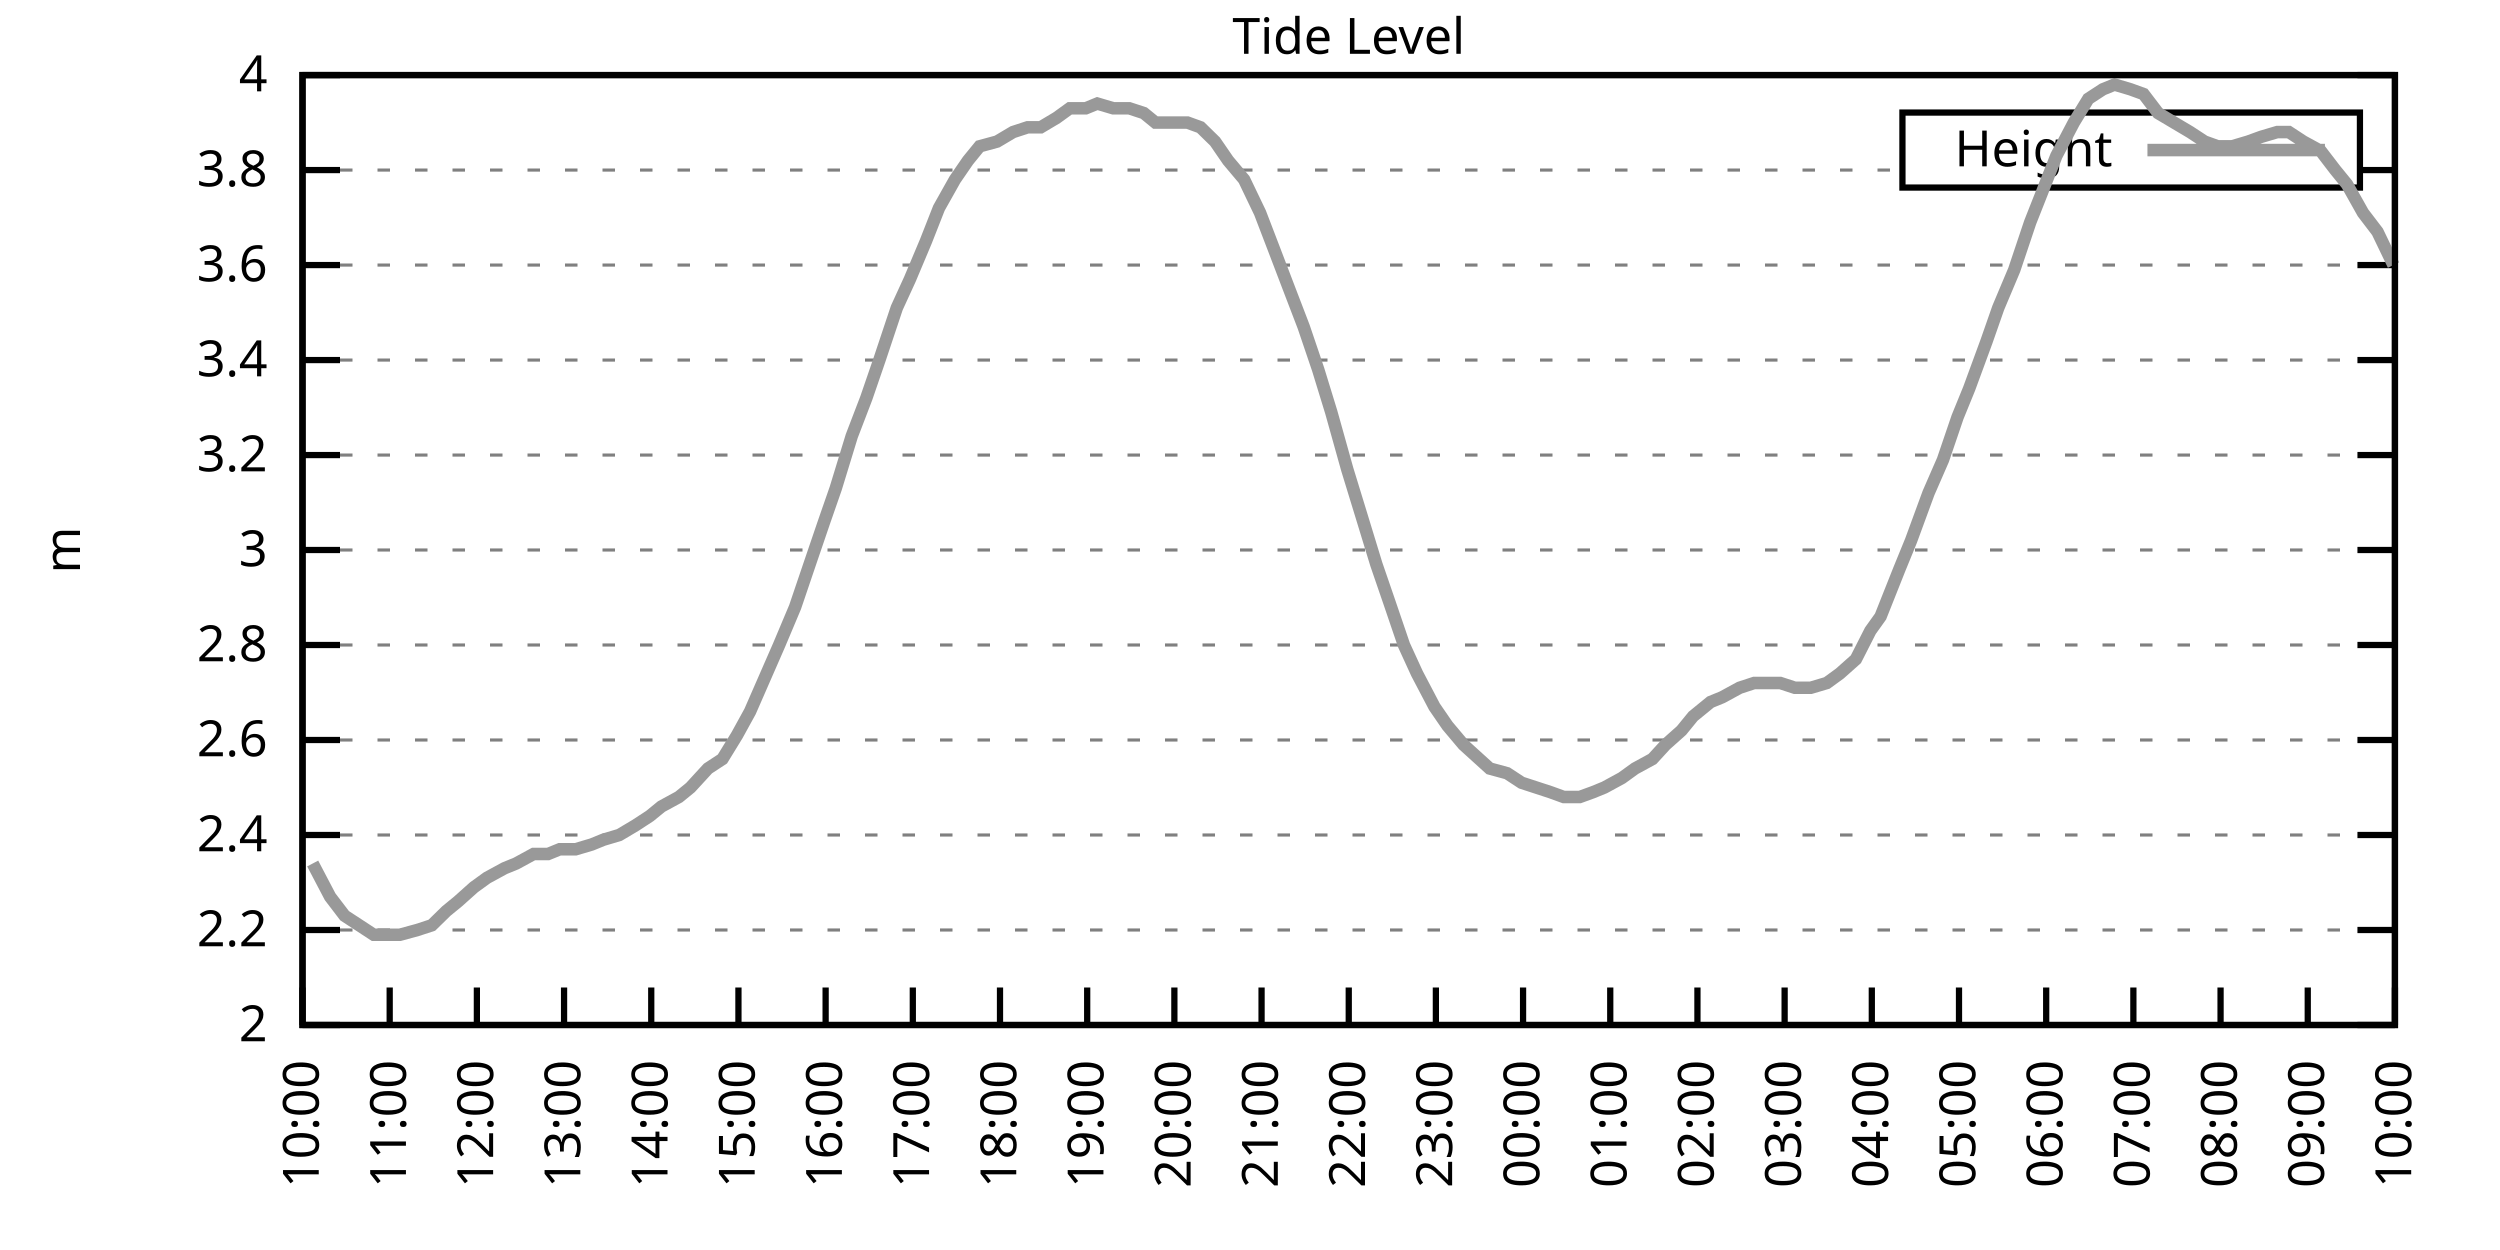
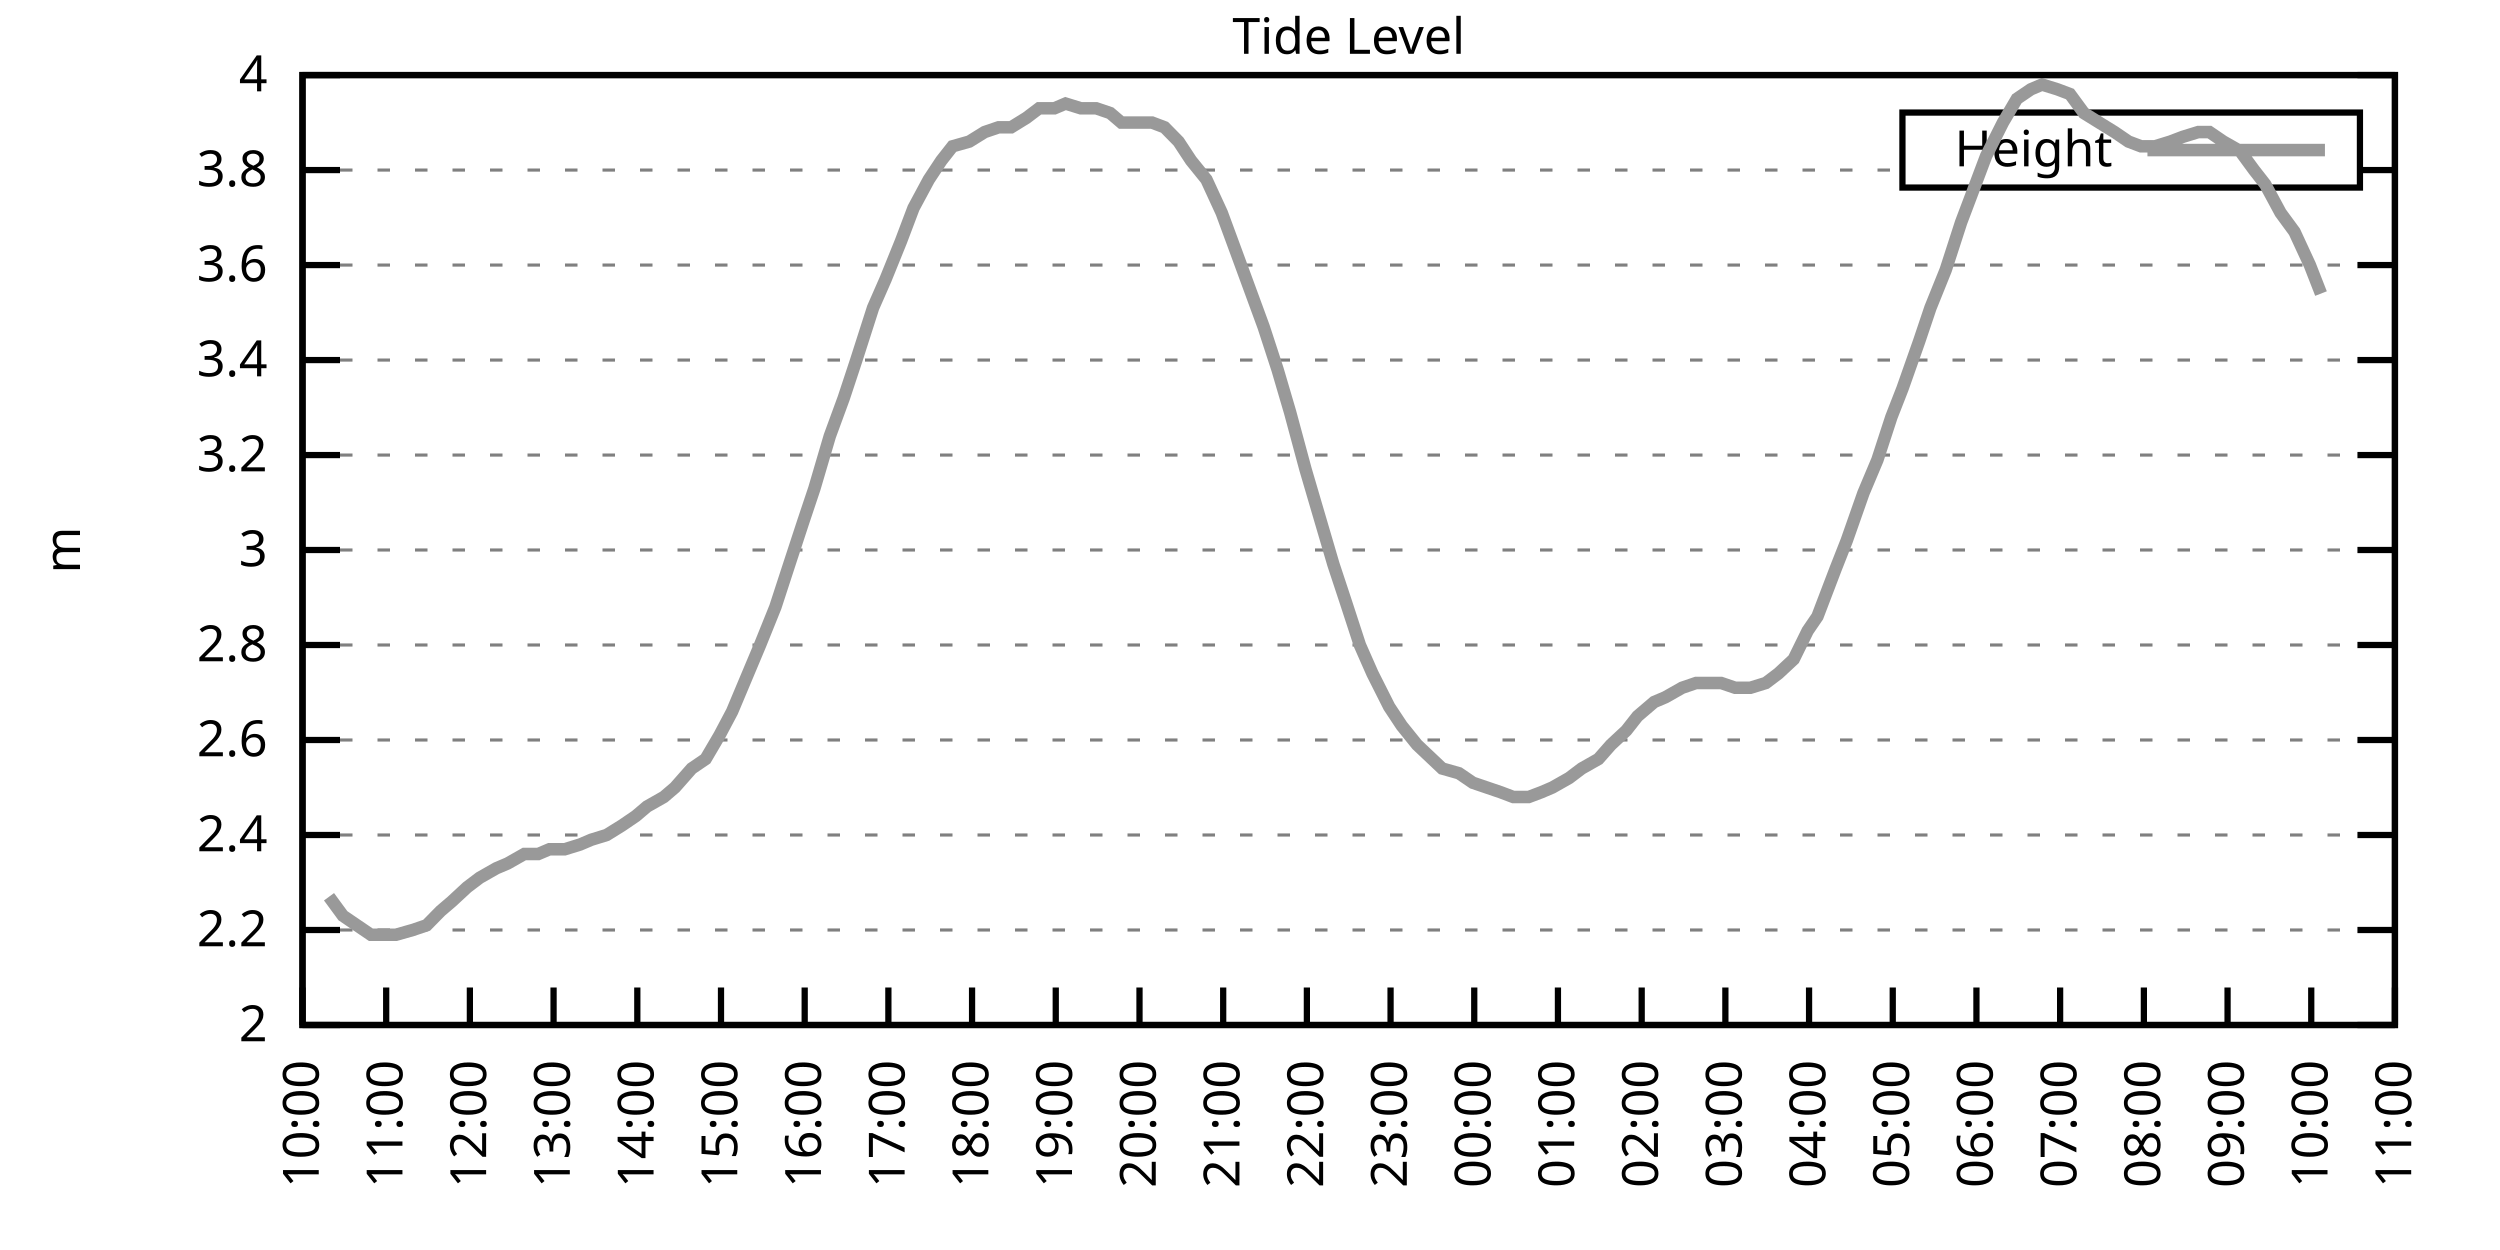
<svg xmlns="http://www.w3.org/2000/svg" xmlns:xlink="http://www.w3.org/1999/xlink" width="400" height="200" viewBox="0 0 400 200">
  <g id="gnuplot_canvas">
    <rect x="0" y="0" width="400" height="200" fill="none" />
    <defs>
      <circle id="gpDot" r="0.5" stroke-width="0.5" stroke="currentColor" />
      <path id="gpPt0" stroke-width="0.333" stroke="currentColor" d="M-1,0 h2 M0,-1 v2" />
      <path id="gpPt1" stroke-width="0.333" stroke="currentColor" d="M-1,-1 L1,1 M1,-1 L-1,1" />
      <path id="gpPt2" stroke-width="0.333" stroke="currentColor" d="M-1,0 L1,0 M0,-1 L0,1 M-1,-1 L1,1 M-1,1 L1,-1" />
      <rect id="gpPt3" stroke-width="0.333" stroke="currentColor" x="-1" y="-1" width="2" height="2" />
      <rect id="gpPt4" stroke-width="0.333" stroke="currentColor" fill="currentColor" x="-1" y="-1" width="2" height="2" />
      <circle id="gpPt5" stroke-width="0.333" stroke="currentColor" cx="0" cy="0" r="1" />
      <use xlink:href="#gpPt5" id="gpPt6" fill="currentColor" stroke="none" />
      <path id="gpPt7" stroke-width="0.333" stroke="currentColor" d="M0,-1.33 L-1.33,0.67 L1.33,0.67 z" />
      <use xlink:href="#gpPt7" id="gpPt8" fill="currentColor" stroke="none" />
      <use xlink:href="#gpPt7" id="gpPt9" stroke="currentColor" transform="rotate(180)" />
      <use xlink:href="#gpPt9" id="gpPt10" fill="currentColor" stroke="none" />
      <use xlink:href="#gpPt3" id="gpPt11" stroke="currentColor" transform="rotate(45)" />
      <use xlink:href="#gpPt11" id="gpPt12" fill="currentColor" stroke="none" />
      <path id="gpPt13" stroke-width="0.333" stroke="currentColor" d="M0,1.330 L1.265,0.411 L0.782,-1.067 L-0.782,-1.076 L-1.265,0.411 z" />
      <use xlink:href="#gpPt13" id="gpPt14" fill="currentColor" stroke="none" />
      <filter id="textbox" filterUnits="objectBoundingBox" x="0" y="0" height="1" width="1">
        <feFlood flood-color="white" flood-opacity="1" result="bgnd" />
        <feComposite in="SourceGraphic" in2="bgnd" operator="atop" />
      </filter>
      <filter id="greybox" filterUnits="objectBoundingBox" x="0" y="0" height="1" width="1">
        <feFlood flood-color="lightgrey" flood-opacity="1" result="grey" />
        <feComposite in="SourceGraphic" in2="grey" operator="atop" />
      </filter>
    </defs>
    <g fill="none" color="white" stroke="currentColor" stroke-width="1.00" stroke-linecap="butt" stroke-linejoin="miter">
</g>
    <g fill="none" color="black" stroke="currentColor" stroke-width="1.00" stroke-linecap="butt" stroke-linejoin="miter">
      <g stroke="none" shape-rendering="crispEdges">
        <polygon fill="rgb(255, 255, 255)" points="48.40,164.00 383.18,164.00 383.18,12.02 48.40,12.02 " />
      </g>
    </g>
    <g fill="none" color="black" stroke="currentColor" stroke-width="1.00" stroke-linecap="butt" stroke-linejoin="miter">
</g>
    <g fill="none" color="black" stroke="black" stroke-width="0.50" stroke-linecap="butt" stroke-linejoin="miter">
</g>
    <g fill="none" color="gray" stroke="currentColor" stroke-width="0.50" stroke-linecap="butt" stroke-linejoin="miter">
      <path stroke="gray" stroke-dasharray="2,4" class="gridline" d="M48.40,164.00 L383.19,164.00  " />
    </g>
    <g fill="none" color="gray" stroke="gray" stroke-width="1.00" stroke-linecap="butt" stroke-linejoin="miter">
</g>
    <g fill="none" color="black" stroke="currentColor" stroke-width="1.00" stroke-linecap="butt" stroke-linejoin="miter">
      <path stroke="black" d="M48.40,164.00 L54.40,164.00 M383.19,164.00 L377.19,164.00  " />
      <g transform="translate(42.80,166.60)" stroke="none" fill="black" font-family="Sans" font-size="8.00" text-anchor="end">
        <text>
          <tspan font-family="Sans"> 2</tspan>
        </text>
      </g>
    </g>
    <g fill="none" color="black" stroke="currentColor" stroke-width="1.00" stroke-linecap="butt" stroke-linejoin="miter">
</g>
    <g fill="none" color="black" stroke="black" stroke-width="0.50" stroke-linecap="butt" stroke-linejoin="miter">
</g>
    <g fill="none" color="gray" stroke="currentColor" stroke-width="0.50" stroke-linecap="butt" stroke-linejoin="miter">
      <path stroke="gray" stroke-dasharray="2,4" class="gridline" d="M48.40,148.80 L383.19,148.80  " />
    </g>
    <g fill="none" color="gray" stroke="gray" stroke-width="1.00" stroke-linecap="butt" stroke-linejoin="miter">
</g>
    <g fill="none" color="black" stroke="currentColor" stroke-width="1.00" stroke-linecap="butt" stroke-linejoin="miter">
      <path stroke="black" d="M48.40,148.80 L54.40,148.80 M383.19,148.80 L377.19,148.80  " />
      <g transform="translate(42.80,151.40)" stroke="none" fill="black" font-family="Sans" font-size="8.00" text-anchor="end">
        <text>
          <tspan font-family="Sans"> 2.2</tspan>
        </text>
      </g>
    </g>
    <g fill="none" color="black" stroke="currentColor" stroke-width="1.00" stroke-linecap="butt" stroke-linejoin="miter">
</g>
    <g fill="none" color="black" stroke="black" stroke-width="0.50" stroke-linecap="butt" stroke-linejoin="miter">
</g>
    <g fill="none" color="gray" stroke="currentColor" stroke-width="0.50" stroke-linecap="butt" stroke-linejoin="miter">
      <path stroke="gray" stroke-dasharray="2,4" class="gridline" d="M48.40,133.60 L383.19,133.60  " />
    </g>
    <g fill="none" color="gray" stroke="gray" stroke-width="1.00" stroke-linecap="butt" stroke-linejoin="miter">
</g>
    <g fill="none" color="black" stroke="currentColor" stroke-width="1.00" stroke-linecap="butt" stroke-linejoin="miter">
      <path stroke="black" d="M48.40,133.60 L54.40,133.60 M383.19,133.60 L377.19,133.60  " />
      <g transform="translate(42.80,136.20)" stroke="none" fill="black" font-family="Sans" font-size="8.00" text-anchor="end">
        <text>
          <tspan font-family="Sans"> 2.4</tspan>
        </text>
      </g>
    </g>
    <g fill="none" color="black" stroke="currentColor" stroke-width="1.00" stroke-linecap="butt" stroke-linejoin="miter">
</g>
    <g fill="none" color="black" stroke="black" stroke-width="0.50" stroke-linecap="butt" stroke-linejoin="miter">
</g>
    <g fill="none" color="gray" stroke="currentColor" stroke-width="0.50" stroke-linecap="butt" stroke-linejoin="miter">
      <path stroke="gray" stroke-dasharray="2,4" class="gridline" d="M48.40,118.40 L383.19,118.40  " />
    </g>
    <g fill="none" color="gray" stroke="gray" stroke-width="1.00" stroke-linecap="butt" stroke-linejoin="miter">
</g>
    <g fill="none" color="black" stroke="currentColor" stroke-width="1.00" stroke-linecap="butt" stroke-linejoin="miter">
      <path stroke="black" d="M48.40,118.40 L54.40,118.40 M383.19,118.40 L377.19,118.40  " />
      <g transform="translate(42.80,121.00)" stroke="none" fill="black" font-family="Sans" font-size="8.00" text-anchor="end">
        <text>
          <tspan font-family="Sans"> 2.6</tspan>
        </text>
      </g>
    </g>
    <g fill="none" color="black" stroke="currentColor" stroke-width="1.00" stroke-linecap="butt" stroke-linejoin="miter">
</g>
    <g fill="none" color="black" stroke="black" stroke-width="0.50" stroke-linecap="butt" stroke-linejoin="miter">
</g>
    <g fill="none" color="gray" stroke="currentColor" stroke-width="0.50" stroke-linecap="butt" stroke-linejoin="miter">
      <path stroke="gray" stroke-dasharray="2,4" class="gridline" d="M48.40,103.20 L383.19,103.20  " />
    </g>
    <g fill="none" color="gray" stroke="gray" stroke-width="1.00" stroke-linecap="butt" stroke-linejoin="miter">
</g>
    <g fill="none" color="black" stroke="currentColor" stroke-width="1.00" stroke-linecap="butt" stroke-linejoin="miter">
      <path stroke="black" d="M48.40,103.20 L54.40,103.20 M383.19,103.20 L377.19,103.20  " />
      <g transform="translate(42.80,105.80)" stroke="none" fill="black" font-family="Sans" font-size="8.00" text-anchor="end">
        <text>
          <tspan font-family="Sans"> 2.8</tspan>
        </text>
      </g>
    </g>
    <g fill="none" color="black" stroke="currentColor" stroke-width="1.00" stroke-linecap="butt" stroke-linejoin="miter">
</g>
    <g fill="none" color="black" stroke="black" stroke-width="0.50" stroke-linecap="butt" stroke-linejoin="miter">
</g>
    <g fill="none" color="gray" stroke="currentColor" stroke-width="0.50" stroke-linecap="butt" stroke-linejoin="miter">
      <path stroke="gray" stroke-dasharray="2,4" class="gridline" d="M48.40,88.00 L383.19,88.00  " />
    </g>
    <g fill="none" color="gray" stroke="gray" stroke-width="1.00" stroke-linecap="butt" stroke-linejoin="miter">
</g>
    <g fill="none" color="black" stroke="currentColor" stroke-width="1.00" stroke-linecap="butt" stroke-linejoin="miter">
      <path stroke="black" d="M48.40,88.00 L54.40,88.00 M383.19,88.00 L377.19,88.00  " />
      <g transform="translate(42.80,90.60)" stroke="none" fill="black" font-family="Sans" font-size="8.00" text-anchor="end">
        <text>
          <tspan font-family="Sans"> 3</tspan>
        </text>
      </g>
    </g>
    <g fill="none" color="black" stroke="currentColor" stroke-width="1.00" stroke-linecap="butt" stroke-linejoin="miter">
</g>
    <g fill="none" color="black" stroke="black" stroke-width="0.50" stroke-linecap="butt" stroke-linejoin="miter">
</g>
    <g fill="none" color="gray" stroke="currentColor" stroke-width="0.50" stroke-linecap="butt" stroke-linejoin="miter">
      <path stroke="gray" stroke-dasharray="2,4" class="gridline" d="M48.40,72.81 L383.19,72.81  " />
    </g>
    <g fill="none" color="gray" stroke="gray" stroke-width="1.00" stroke-linecap="butt" stroke-linejoin="miter">
</g>
    <g fill="none" color="black" stroke="currentColor" stroke-width="1.00" stroke-linecap="butt" stroke-linejoin="miter">
      <path stroke="black" d="M48.40,72.81 L54.40,72.81 M383.19,72.81 L377.19,72.81  " />
      <g transform="translate(42.80,75.41)" stroke="none" fill="black" font-family="Sans" font-size="8.00" text-anchor="end">
        <text>
          <tspan font-family="Sans"> 3.2</tspan>
        </text>
      </g>
    </g>
    <g fill="none" color="black" stroke="currentColor" stroke-width="1.00" stroke-linecap="butt" stroke-linejoin="miter">
</g>
    <g fill="none" color="black" stroke="black" stroke-width="0.50" stroke-linecap="butt" stroke-linejoin="miter">
</g>
    <g fill="none" color="gray" stroke="currentColor" stroke-width="0.50" stroke-linecap="butt" stroke-linejoin="miter">
      <path stroke="gray" stroke-dasharray="2,4" class="gridline" d="M48.40,57.61 L383.19,57.61  " />
    </g>
    <g fill="none" color="gray" stroke="gray" stroke-width="1.00" stroke-linecap="butt" stroke-linejoin="miter">
</g>
    <g fill="none" color="black" stroke="currentColor" stroke-width="1.00" stroke-linecap="butt" stroke-linejoin="miter">
      <path stroke="black" d="M48.40,57.61 L54.40,57.61 M383.19,57.61 L377.19,57.61  " />
      <g transform="translate(42.80,60.21)" stroke="none" fill="black" font-family="Sans" font-size="8.00" text-anchor="end">
        <text>
          <tspan font-family="Sans"> 3.4</tspan>
        </text>
      </g>
    </g>
    <g fill="none" color="black" stroke="currentColor" stroke-width="1.00" stroke-linecap="butt" stroke-linejoin="miter">
</g>
    <g fill="none" color="black" stroke="black" stroke-width="0.50" stroke-linecap="butt" stroke-linejoin="miter">
</g>
    <g fill="none" color="gray" stroke="currentColor" stroke-width="0.50" stroke-linecap="butt" stroke-linejoin="miter">
      <path stroke="gray" stroke-dasharray="2,4" class="gridline" d="M48.40,42.41 L383.19,42.41  " />
    </g>
    <g fill="none" color="gray" stroke="gray" stroke-width="1.00" stroke-linecap="butt" stroke-linejoin="miter">
</g>
    <g fill="none" color="black" stroke="currentColor" stroke-width="1.00" stroke-linecap="butt" stroke-linejoin="miter">
      <path stroke="black" d="M48.40,42.41 L54.40,42.41 M383.19,42.41 L377.19,42.41  " />
      <g transform="translate(42.80,45.01)" stroke="none" fill="black" font-family="Sans" font-size="8.00" text-anchor="end">
        <text>
          <tspan font-family="Sans"> 3.6</tspan>
        </text>
      </g>
    </g>
    <g fill="none" color="black" stroke="currentColor" stroke-width="1.00" stroke-linecap="butt" stroke-linejoin="miter">
</g>
    <g fill="none" color="black" stroke="black" stroke-width="0.50" stroke-linecap="butt" stroke-linejoin="miter">
</g>
    <g fill="none" color="gray" stroke="currentColor" stroke-width="0.50" stroke-linecap="butt" stroke-linejoin="miter">
      <path stroke="gray" stroke-dasharray="2,4" class="gridline" d="M48.40,27.21 L304.39,27.21 M377.59,27.21 L383.19,27.21  " />
    </g>
    <g fill="none" color="gray" stroke="gray" stroke-width="1.00" stroke-linecap="butt" stroke-linejoin="miter">
</g>
    <g fill="none" color="black" stroke="currentColor" stroke-width="1.00" stroke-linecap="butt" stroke-linejoin="miter">
      <path stroke="black" d="M48.40,27.21 L54.40,27.21 M383.19,27.21 L377.19,27.21  " />
      <g transform="translate(42.80,29.81)" stroke="none" fill="black" font-family="Sans" font-size="8.00" text-anchor="end">
        <text>
          <tspan font-family="Sans"> 3.8</tspan>
        </text>
      </g>
    </g>
    <g fill="none" color="black" stroke="currentColor" stroke-width="1.00" stroke-linecap="butt" stroke-linejoin="miter">
</g>
    <g fill="none" color="black" stroke="black" stroke-width="0.50" stroke-linecap="butt" stroke-linejoin="miter">
</g>
    <g fill="none" color="gray" stroke="currentColor" stroke-width="0.50" stroke-linecap="butt" stroke-linejoin="miter">
      <path stroke="gray" stroke-dasharray="2,4" class="gridline" d="M48.40,12.01 L383.19,12.01  " />
    </g>
    <g fill="none" color="gray" stroke="gray" stroke-width="1.00" stroke-linecap="butt" stroke-linejoin="miter">
</g>
    <g fill="none" color="black" stroke="currentColor" stroke-width="1.00" stroke-linecap="butt" stroke-linejoin="miter">
      <path stroke="black" d="M48.40,12.01 L54.40,12.01 M383.19,12.01 L377.19,12.01  " />
      <g transform="translate(42.80,14.61)" stroke="none" fill="black" font-family="Sans" font-size="8.00" text-anchor="end">
        <text>
          <tspan font-family="Sans"> 4</tspan>
        </text>
      </g>
    </g>
    <g fill="none" color="black" stroke="currentColor" stroke-width="1.00" stroke-linecap="butt" stroke-linejoin="miter">
      <path stroke="black" d="M48.40,164.00 L48.40,158.00  " />
      <g transform="translate(51.00,169.60) rotate(270.00)" stroke="none" fill="black" font-family="Sans" font-size="8.00" text-anchor="end">
        <text>
          <tspan font-family="Sans">10:00</tspan>
        </text>
      </g>
    </g>
    <g fill="none" color="black" stroke="currentColor" stroke-width="1.00" stroke-linecap="butt" stroke-linejoin="miter">
-       <path stroke="black" d="M62.35,164.00 L62.35,158.00  " />
-       <g transform="translate(64.95,169.60) rotate(270.00)" stroke="none" fill="black" font-family="Sans" font-size="8.00" text-anchor="end">
+       <path stroke="black" d="M61.79,164.00 L61.79,158.00  " />
+       <g transform="translate(64.39,169.60) rotate(270.00)" stroke="none" fill="black" font-family="Sans" font-size="8.00" text-anchor="end">
        <text>
          <tspan font-family="Sans">11:00</tspan>
        </text>
      </g>
    </g>
    <g fill="none" color="black" stroke="currentColor" stroke-width="1.00" stroke-linecap="butt" stroke-linejoin="miter">
-       <path stroke="black" d="M76.30,164.00 L76.30,158.00  " />
-       <g transform="translate(78.90,169.60) rotate(270.00)" stroke="none" fill="black" font-family="Sans" font-size="8.00" text-anchor="end">
+       <path stroke="black" d="M75.18,164.00 L75.18,158.00  " />
+       <g transform="translate(77.78,169.60) rotate(270.00)" stroke="none" fill="black" font-family="Sans" font-size="8.00" text-anchor="end">
        <text>
          <tspan font-family="Sans">12:00</tspan>
        </text>
      </g>
    </g>
    <g fill="none" color="black" stroke="currentColor" stroke-width="1.00" stroke-linecap="butt" stroke-linejoin="miter">
-       <path stroke="black" d="M90.25,164.00 L90.25,158.00  " />
-       <g transform="translate(92.85,169.60) rotate(270.00)" stroke="none" fill="black" font-family="Sans" font-size="8.00" text-anchor="end">
+       <path stroke="black" d="M88.57,164.00 L88.57,158.00  " />
+       <g transform="translate(91.17,169.60) rotate(270.00)" stroke="none" fill="black" font-family="Sans" font-size="8.00" text-anchor="end">
        <text>
          <tspan font-family="Sans">13:00</tspan>
        </text>
      </g>
    </g>
    <g fill="none" color="black" stroke="currentColor" stroke-width="1.00" stroke-linecap="butt" stroke-linejoin="miter">
-       <path stroke="black" d="M104.20,164.00 L104.20,158.00  " />
-       <g transform="translate(106.80,169.60) rotate(270.00)" stroke="none" fill="black" font-family="Sans" font-size="8.00" text-anchor="end">
+       <path stroke="black" d="M101.97,164.00 L101.97,158.00  " />
+       <g transform="translate(104.57,169.60) rotate(270.00)" stroke="none" fill="black" font-family="Sans" font-size="8.00" text-anchor="end">
        <text>
          <tspan font-family="Sans">14:00</tspan>
        </text>
      </g>
    </g>
    <g fill="none" color="black" stroke="currentColor" stroke-width="1.00" stroke-linecap="butt" stroke-linejoin="miter">
-       <path stroke="black" d="M118.15,164.00 L118.15,158.00  " />
-       <g transform="translate(120.75,169.60) rotate(270.00)" stroke="none" fill="black" font-family="Sans" font-size="8.00" text-anchor="end">
+       <path stroke="black" d="M115.36,164.00 L115.36,158.00  " />
+       <g transform="translate(117.96,169.60) rotate(270.00)" stroke="none" fill="black" font-family="Sans" font-size="8.00" text-anchor="end">
        <text>
          <tspan font-family="Sans">15:00</tspan>
        </text>
      </g>
    </g>
    <g fill="none" color="black" stroke="currentColor" stroke-width="1.00" stroke-linecap="butt" stroke-linejoin="miter">
-       <path stroke="black" d="M132.10,164.00 L132.10,158.00  " />
-       <g transform="translate(134.70,169.60) rotate(270.00)" stroke="none" fill="black" font-family="Sans" font-size="8.00" text-anchor="end">
+       <path stroke="black" d="M128.75,164.00 L128.75,158.00  " />
+       <g transform="translate(131.35,169.60) rotate(270.00)" stroke="none" fill="black" font-family="Sans" font-size="8.00" text-anchor="end">
        <text>
          <tspan font-family="Sans">16:00</tspan>
        </text>
      </g>
    </g>
    <g fill="none" color="black" stroke="currentColor" stroke-width="1.00" stroke-linecap="butt" stroke-linejoin="miter">
-       <path stroke="black" d="M146.05,164.00 L146.05,158.00  " />
-       <g transform="translate(148.65,169.60) rotate(270.00)" stroke="none" fill="black" font-family="Sans" font-size="8.00" text-anchor="end">
+       <path stroke="black" d="M142.14,164.00 L142.14,158.00  " />
+       <g transform="translate(144.74,169.60) rotate(270.00)" stroke="none" fill="black" font-family="Sans" font-size="8.00" text-anchor="end">
        <text>
          <tspan font-family="Sans">17:00</tspan>
        </text>
      </g>
    </g>
    <g fill="none" color="black" stroke="currentColor" stroke-width="1.00" stroke-linecap="butt" stroke-linejoin="miter">
-       <path stroke="black" d="M160.00,164.00 L160.00,158.00  " />
-       <g transform="translate(162.60,169.60) rotate(270.00)" stroke="none" fill="black" font-family="Sans" font-size="8.00" text-anchor="end">
+       <path stroke="black" d="M155.53,164.00 L155.53,158.00  " />
+       <g transform="translate(158.13,169.60) rotate(270.00)" stroke="none" fill="black" font-family="Sans" font-size="8.00" text-anchor="end">
        <text>
          <tspan font-family="Sans">18:00</tspan>
        </text>
      </g>
    </g>
    <g fill="none" color="black" stroke="currentColor" stroke-width="1.00" stroke-linecap="butt" stroke-linejoin="miter">
-       <path stroke="black" d="M173.95,164.00 L173.95,158.00  " />
-       <g transform="translate(176.55,169.60) rotate(270.00)" stroke="none" fill="black" font-family="Sans" font-size="8.00" text-anchor="end">
+       <path stroke="black" d="M168.92,164.00 L168.92,158.00  " />
+       <g transform="translate(171.52,169.60) rotate(270.00)" stroke="none" fill="black" font-family="Sans" font-size="8.00" text-anchor="end">
        <text>
          <tspan font-family="Sans">19:00</tspan>
        </text>
      </g>
    </g>
    <g fill="none" color="black" stroke="currentColor" stroke-width="1.00" stroke-linecap="butt" stroke-linejoin="miter">
-       <path stroke="black" d="M187.90,164.00 L187.90,158.00  " />
-       <g transform="translate(190.50,169.60) rotate(270.00)" stroke="none" fill="black" font-family="Sans" font-size="8.00" text-anchor="end">
+       <path stroke="black" d="M182.32,164.00 L182.32,158.00  " />
+       <g transform="translate(184.92,169.60) rotate(270.00)" stroke="none" fill="black" font-family="Sans" font-size="8.00" text-anchor="end">
        <text>
          <tspan font-family="Sans">20:00</tspan>
        </text>
      </g>
    </g>
    <g fill="none" color="black" stroke="currentColor" stroke-width="1.00" stroke-linecap="butt" stroke-linejoin="miter">
-       <path stroke="black" d="M201.85,164.00 L201.85,158.00  " />
-       <g transform="translate(204.45,169.60) rotate(270.00)" stroke="none" fill="black" font-family="Sans" font-size="8.00" text-anchor="end">
+       <path stroke="black" d="M195.71,164.00 L195.71,158.00  " />
+       <g transform="translate(198.31,169.60) rotate(270.00)" stroke="none" fill="black" font-family="Sans" font-size="8.00" text-anchor="end">
        <text>
          <tspan font-family="Sans">21:00</tspan>
        </text>
      </g>
    </g>
    <g fill="none" color="black" stroke="currentColor" stroke-width="1.00" stroke-linecap="butt" stroke-linejoin="miter">
-       <path stroke="black" d="M215.80,164.00 L215.80,158.00  " />
-       <g transform="translate(218.40,169.60) rotate(270.00)" stroke="none" fill="black" font-family="Sans" font-size="8.00" text-anchor="end">
+       <path stroke="black" d="M209.10,164.00 L209.10,158.00  " />
+       <g transform="translate(211.70,169.60) rotate(270.00)" stroke="none" fill="black" font-family="Sans" font-size="8.00" text-anchor="end">
        <text>
          <tspan font-family="Sans">22:00</tspan>
        </text>
      </g>
    </g>
    <g fill="none" color="black" stroke="currentColor" stroke-width="1.00" stroke-linecap="butt" stroke-linejoin="miter">
-       <path stroke="black" d="M229.74,164.00 L229.74,158.00  " />
-       <g transform="translate(232.34,169.60) rotate(270.00)" stroke="none" fill="black" font-family="Sans" font-size="8.00" text-anchor="end">
+       <path stroke="black" d="M222.49,164.00 L222.49,158.00  " />
+       <g transform="translate(225.09,169.60) rotate(270.00)" stroke="none" fill="black" font-family="Sans" font-size="8.00" text-anchor="end">
        <text>
          <tspan font-family="Sans">23:00</tspan>
        </text>
      </g>
    </g>
    <g fill="none" color="black" stroke="currentColor" stroke-width="1.00" stroke-linecap="butt" stroke-linejoin="miter">
-       <path stroke="black" d="M243.69,164.00 L243.69,158.00  " />
-       <g transform="translate(246.29,169.60) rotate(270.00)" stroke="none" fill="black" font-family="Sans" font-size="8.00" text-anchor="end">
+       <path stroke="black" d="M235.88,164.00 L235.88,158.00  " />
+       <g transform="translate(238.48,169.60) rotate(270.00)" stroke="none" fill="black" font-family="Sans" font-size="8.00" text-anchor="end">
        <text>
          <tspan font-family="Sans">00:00</tspan>
        </text>
      </g>
    </g>
    <g fill="none" color="black" stroke="currentColor" stroke-width="1.00" stroke-linecap="butt" stroke-linejoin="miter">
-       <path stroke="black" d="M257.64,164.00 L257.64,158.00  " />
-       <g transform="translate(260.24,169.60) rotate(270.00)" stroke="none" fill="black" font-family="Sans" font-size="8.00" text-anchor="end">
+       <path stroke="black" d="M249.27,164.00 L249.27,158.00  " />
+       <g transform="translate(251.87,169.60) rotate(270.00)" stroke="none" fill="black" font-family="Sans" font-size="8.00" text-anchor="end">
        <text>
          <tspan font-family="Sans">01:00</tspan>
        </text>
      </g>
    </g>
    <g fill="none" color="black" stroke="currentColor" stroke-width="1.00" stroke-linecap="butt" stroke-linejoin="miter">
-       <path stroke="black" d="M271.59,164.00 L271.59,158.00  " />
-       <g transform="translate(274.19,169.60) rotate(270.00)" stroke="none" fill="black" font-family="Sans" font-size="8.00" text-anchor="end">
+       <path stroke="black" d="M262.67,164.00 L262.67,158.00  " />
+       <g transform="translate(265.27,169.60) rotate(270.00)" stroke="none" fill="black" font-family="Sans" font-size="8.00" text-anchor="end">
        <text>
          <tspan font-family="Sans">02:00</tspan>
        </text>
      </g>
    </g>
    <g fill="none" color="black" stroke="currentColor" stroke-width="1.00" stroke-linecap="butt" stroke-linejoin="miter">
-       <path stroke="black" d="M285.54,164.00 L285.54,158.00  " />
-       <g transform="translate(288.14,169.60) rotate(270.00)" stroke="none" fill="black" font-family="Sans" font-size="8.00" text-anchor="end">
+       <path stroke="black" d="M276.06,164.00 L276.06,158.00  " />
+       <g transform="translate(278.66,169.60) rotate(270.00)" stroke="none" fill="black" font-family="Sans" font-size="8.00" text-anchor="end">
        <text>
          <tspan font-family="Sans">03:00</tspan>
        </text>
      </g>
    </g>
    <g fill="none" color="black" stroke="currentColor" stroke-width="1.00" stroke-linecap="butt" stroke-linejoin="miter">
-       <path stroke="black" d="M299.49,164.00 L299.49,158.00  " />
-       <g transform="translate(302.09,169.60) rotate(270.00)" stroke="none" fill="black" font-family="Sans" font-size="8.00" text-anchor="end">
+       <path stroke="black" d="M289.45,164.00 L289.45,158.00  " />
+       <g transform="translate(292.05,169.60) rotate(270.00)" stroke="none" fill="black" font-family="Sans" font-size="8.00" text-anchor="end">
        <text>
          <tspan font-family="Sans">04:00</tspan>
        </text>
      </g>
    </g>
    <g fill="none" color="black" stroke="currentColor" stroke-width="1.00" stroke-linecap="butt" stroke-linejoin="miter">
-       <path stroke="black" d="M313.44,164.00 L313.44,158.00  " />
-       <g transform="translate(316.04,169.60) rotate(270.00)" stroke="none" fill="black" font-family="Sans" font-size="8.00" text-anchor="end">
+       <path stroke="black" d="M302.84,164.00 L302.84,158.00  " />
+       <g transform="translate(305.44,169.60) rotate(270.00)" stroke="none" fill="black" font-family="Sans" font-size="8.00" text-anchor="end">
        <text>
          <tspan font-family="Sans">05:00</tspan>
        </text>
      </g>
    </g>
    <g fill="none" color="black" stroke="currentColor" stroke-width="1.00" stroke-linecap="butt" stroke-linejoin="miter">
-       <path stroke="black" d="M327.39,164.00 L327.39,158.00  " />
-       <g transform="translate(329.99,169.60) rotate(270.00)" stroke="none" fill="black" font-family="Sans" font-size="8.00" text-anchor="end">
+       <path stroke="black" d="M316.23,164.00 L316.23,158.00  " />
+       <g transform="translate(318.83,169.60) rotate(270.00)" stroke="none" fill="black" font-family="Sans" font-size="8.00" text-anchor="end">
        <text>
          <tspan font-family="Sans">06:00</tspan>
        </text>
      </g>
    </g>
    <g fill="none" color="black" stroke="currentColor" stroke-width="1.00" stroke-linecap="butt" stroke-linejoin="miter">
-       <path stroke="black" d="M341.34,164.00 L341.34,158.00  " />
-       <g transform="translate(343.94,169.60) rotate(270.00)" stroke="none" fill="black" font-family="Sans" font-size="8.00" text-anchor="end">
+       <path stroke="black" d="M329.62,164.00 L329.62,158.00  " />
+       <g transform="translate(332.22,169.60) rotate(270.00)" stroke="none" fill="black" font-family="Sans" font-size="8.00" text-anchor="end">
        <text>
          <tspan font-family="Sans">07:00</tspan>
        </text>
      </g>
    </g>
    <g fill="none" color="black" stroke="currentColor" stroke-width="1.00" stroke-linecap="butt" stroke-linejoin="miter">
-       <path stroke="black" d="M355.29,164.00 L355.29,158.00  " />
-       <g transform="translate(357.89,169.60) rotate(270.00)" stroke="none" fill="black" font-family="Sans" font-size="8.00" text-anchor="end">
+       <path stroke="black" d="M343.02,164.00 L343.02,158.00  " />
+       <g transform="translate(345.62,169.60) rotate(270.00)" stroke="none" fill="black" font-family="Sans" font-size="8.00" text-anchor="end">
        <text>
          <tspan font-family="Sans">08:00</tspan>
        </text>
      </g>
    </g>
    <g fill="none" color="black" stroke="currentColor" stroke-width="1.00" stroke-linecap="butt" stroke-linejoin="miter">
-       <path stroke="black" d="M369.24,164.00 L369.24,158.00  " />
-       <g transform="translate(371.84,169.60) rotate(270.00)" stroke="none" fill="black" font-family="Sans" font-size="8.00" text-anchor="end">
+       <path stroke="black" d="M356.41,164.00 L356.41,158.00  " />
+       <g transform="translate(359.01,169.60) rotate(270.00)" stroke="none" fill="black" font-family="Sans" font-size="8.00" text-anchor="end">
        <text>
          <tspan font-family="Sans">09:00</tspan>
+         </text>
+       </g>
+     </g>
+     <g fill="none" color="black" stroke="currentColor" stroke-width="1.00" stroke-linecap="butt" stroke-linejoin="miter">
+       <path stroke="black" d="M369.80,164.00 L369.80,158.00  " />
+       <g transform="translate(372.40,169.60) rotate(270.00)" stroke="none" fill="black" font-family="Sans" font-size="8.00" text-anchor="end">
+         <text>
+           <tspan font-family="Sans">10:00</tspan>
        </text>
      </g>
    </g>
    <g fill="none" color="black" stroke="currentColor" stroke-width="1.00" stroke-linecap="butt" stroke-linejoin="miter">
      <path stroke="black" d="M383.19,164.00 L383.19,158.00  " />
      <g transform="translate(385.79,169.60) rotate(270.00)" stroke="none" fill="black" font-family="Sans" font-size="8.00" text-anchor="end">
        <text>
-           <tspan font-family="Sans">10:00</tspan>
+           <tspan font-family="Sans">11:00</tspan>
        </text>
      </g>
    </g>
    <g fill="none" color="black" stroke="currentColor" stroke-width="1.00" stroke-linecap="butt" stroke-linejoin="miter">
</g>
    <g fill="none" color="black" stroke="currentColor" stroke-width="1.00" stroke-linecap="butt" stroke-linejoin="miter">
      <path stroke="black" d="M48.40,12.01 L48.40,164.00 L383.19,164.00 L383.19,12.01 L48.40,12.01 Z  " />
    </g>
    <g fill="none" color="black" stroke="currentColor" stroke-width="1.00" stroke-linecap="butt" stroke-linejoin="miter">
</g>
    <g fill="none" color="black" stroke="currentColor" stroke-width="1.00" stroke-linecap="butt" stroke-linejoin="miter">
      <path stroke="black" d="M304.39,30.01 L304.39,18.01 L377.59,18.01 L377.59,30.01 L304.39,30.01 Z  " />
    </g>
    <g id="Tide_level_plot_1">
      <g fill="none" color="white" stroke="black" stroke-width="2.00" stroke-linecap="butt" stroke-linejoin="miter">
</g>
      <g fill="none" color="black" stroke="currentColor" stroke-width="2.00" stroke-linecap="butt" stroke-linejoin="miter">
        <g transform="translate(337.99,26.61)" stroke="none" fill="black" font-family="Sans" font-size="8.00" text-anchor="end">
          <text>
            <tspan font-family="Sans">Height</tspan>
          </text>
        </g>
      </g>
      <g fill="none" color="black" stroke="currentColor" stroke-width="2.00" stroke-linecap="butt" stroke-linejoin="miter">
-         <path stroke="rgb(153, 153, 153)" d="M343.59,24.01 L371.99,24.01 M50.03,138.16 L52.82,143.48 L55.14,146.52 L57.47,148.04 L59.79,149.56 L62.12,149.56   L63.98,149.56 L66.77,148.80 L69.09,148.04 L71.42,145.76 L73.28,144.24 L75.83,141.96 L77.93,140.44 L80.72,138.92   L82.58,138.16 L85.37,136.64 L87.69,136.64 L89.55,135.88 L92.11,135.88 L94.67,135.12 L96.53,134.36 L99.08,133.60   L101.64,132.08 L103.97,130.56 L105.83,129.04 L108.62,127.52 L110.48,126.00 L113.27,122.96 L115.59,121.44 L117.92,117.64   L120.01,113.84 L124.66,103.20 L127.22,97.12 L129.54,90.28 L131.87,83.45 L133.72,78.13 L136.28,69.77 L138.61,63.69   L140.70,57.61 L143.49,49.25 L145.58,44.69 L148.14,38.61 L150.23,33.29 L152.79,28.73 L154.88,25.69 L156.74,23.41   L159.53,22.65 L162.09,21.13 L164.41,20.37 L166.51,20.37 L169.06,18.85 L171.16,17.33 L173.71,17.33 L175.57,16.57   L178.13,17.33 L180.69,17.33 L183.01,18.09 L184.87,19.61 L186.97,19.61 L189.99,19.61 L192.08,20.37 L194.41,22.65   L196.50,25.69 L199.06,28.73 L201.61,34.05 L203.94,40.13 L206.26,46.21 L208.59,52.29 L210.91,59.13 L213.01,65.97   L215.56,75.09 L217.89,82.69 L220.21,90.28 L222.30,96.36 L224.63,103.20 L226.72,107.76 L229.51,113.08 L231.60,116.12   L234.16,119.16 L238.35,122.96 L241.14,123.72 L243.46,125.24 L245.79,126.00 L248.11,126.76 L250.20,127.52 L252.76,127.52   L254.85,126.76 L256.71,126.00 L259.50,124.48 L261.60,122.96 L264.39,121.44 L266.48,119.16 L269.04,116.88 L270.90,114.60   L273.69,112.32 L275.55,111.56 L278.34,110.04 L280.66,109.28 L282.99,109.28 L284.85,109.28 L287.17,110.04 L289.73,110.04   L292.29,109.28 L294.38,107.76 L296.94,105.48 L299.26,100.92 L300.89,98.64 L303.91,91.04 L305.77,86.49 L308.56,78.89   L310.88,73.57 L313.21,66.73 L315.07,62.17 L317.86,54.57 L319.72,49.25 L322.28,43.17 L324.83,35.57 L326.93,30.25   L329.02,24.93 L331.81,19.61 L334.13,15.81 L336.46,14.29 L338.32,13.53 L340.88,14.29 L342.97,15.05 L345.29,18.09   L347.85,19.61 L350.41,21.13 L352.73,22.65 L354.83,23.41 L357.15,23.41 L359.71,22.65 L361.80,21.89 L364.36,21.13   L366.22,21.13 L368.54,22.65 L371.33,24.17 L373.66,27.21 L375.52,29.49 L378.08,34.05 L380.40,37.09 L382.96,42.41    " />
+         <path stroke="rgb(153, 153, 153)" d="M343.59,24.01 L371.99,24.01 M52.64,143.48 L54.87,146.52 L57.10,148.04 L59.34,149.56 L61.57,149.56 L63.35,149.56   L66.03,148.80 L68.26,148.04 L70.50,145.76 L72.28,144.24 L74.74,141.96 L76.75,140.44 L79.42,138.92 L81.21,138.16   L83.89,136.64 L86.12,136.64 L87.91,135.88 L90.36,135.88 L92.82,135.12 L94.60,134.36 L97.06,133.60 L99.51,132.08   L101.74,130.56 L103.53,129.04 L106.21,127.52 L107.99,126.00 L110.67,122.96 L112.90,121.44 L115.13,117.64 L117.14,113.84   L121.61,103.20 L124.06,97.12 L126.29,90.28 L128.53,83.45 L130.31,78.13 L132.77,69.77 L135.00,63.69 L137.01,57.61   L139.69,49.25 L141.69,44.69 L144.15,38.61 L146.16,33.29 L148.61,28.73 L150.62,25.69 L152.41,23.41 L155.09,22.65   L157.54,21.13 L159.77,20.37 L161.78,20.37 L164.24,18.85 L166.25,17.33 L168.70,17.33 L170.49,16.57 L172.94,17.33   L175.40,17.33 L177.63,18.09 L179.41,19.61 L181.42,19.61 L184.32,19.61 L186.33,20.37 L188.57,22.65 L190.57,25.69   L193.03,28.73 L195.48,34.05 L197.72,40.13 L199.95,46.21 L202.18,52.29 L204.41,59.13 L206.42,65.97 L208.88,75.09   L211.11,82.69 L213.34,90.28 L215.35,96.36 L217.58,103.20 L219.59,107.76 L222.27,113.08 L224.28,116.12 L226.73,119.16   L230.75,122.96 L233.43,123.72 L235.66,125.24 L237.89,126.00 L240.12,126.76 L242.13,127.52 L244.59,127.52 L246.60,126.76   L248.38,126.00 L251.06,124.48 L253.07,122.96 L255.75,121.44 L257.76,119.16 L260.21,116.88 L262.00,114.60 L264.67,112.32   L266.46,111.56 L269.14,110.04 L271.37,109.28 L273.60,109.28 L275.39,109.28 L277.62,110.04 L280.07,110.04 L282.53,109.28   L284.54,107.76 L286.99,105.48 L289.23,100.92 L290.79,98.64 L293.69,91.04 L295.48,86.49 L298.15,78.89 L300.39,73.57   L302.62,66.73 L304.40,62.17 L307.08,54.57 L308.87,49.25 L311.32,43.17 L313.78,35.57 L315.79,30.25 L317.79,24.93   L320.47,19.61 L322.70,15.81 L324.94,14.29 L326.72,13.53 L329.18,14.29 L331.19,15.05 L333.42,18.09 L335.87,19.61   L338.33,21.13 L340.56,22.65 L342.57,23.41 L344.80,23.41 L347.26,22.65 L349.26,21.89 L351.72,21.13 L353.51,21.13   L355.74,22.65 L358.42,24.17 L360.65,27.21 L362.43,29.49 L364.89,34.05 L367.12,37.09 L369.58,42.41 L371.36,46.97    " />
      </g>
    </g>
    <g fill="none" color="black" stroke="currentColor" stroke-width="2.00" stroke-linecap="butt" stroke-linejoin="miter">
</g>
    <g fill="none" color="black" stroke="black" stroke-width="1.00" stroke-linecap="butt" stroke-linejoin="miter">
</g>
    <g fill="none" color="black" stroke="currentColor" stroke-width="1.00" stroke-linecap="butt" stroke-linejoin="miter">
      <path stroke="black" d="M48.40,12.01 L48.40,164.00 L383.19,164.00 L383.19,12.01 L48.40,12.01 Z  " />
      <g transform="translate(12.80,88.01) rotate(270.00)" stroke="none" fill="black" font-family="Sans" font-size="8.00" text-anchor="middle">
        <text>
          <tspan font-family="Sans">m</tspan>
        </text>
      </g>
    </g>
    <g fill="none" color="black" stroke="currentColor" stroke-width="1.00" stroke-linecap="butt" stroke-linejoin="miter">
</g>
    <g fill="none" color="black" stroke="currentColor" stroke-width="1.00" stroke-linecap="butt" stroke-linejoin="miter">
      <g transform="translate(215.79,8.61)" stroke="none" fill="black" font-family="Sans" font-size="8.00" text-anchor="middle">
        <text>
          <tspan font-family="Sans">Tide Level</tspan>
        </text>
      </g>
    </g>
    <g fill="none" color="black" stroke="currentColor" stroke-width="1.00" stroke-linecap="butt" stroke-linejoin="miter">
</g>
  </g>
</svg>
